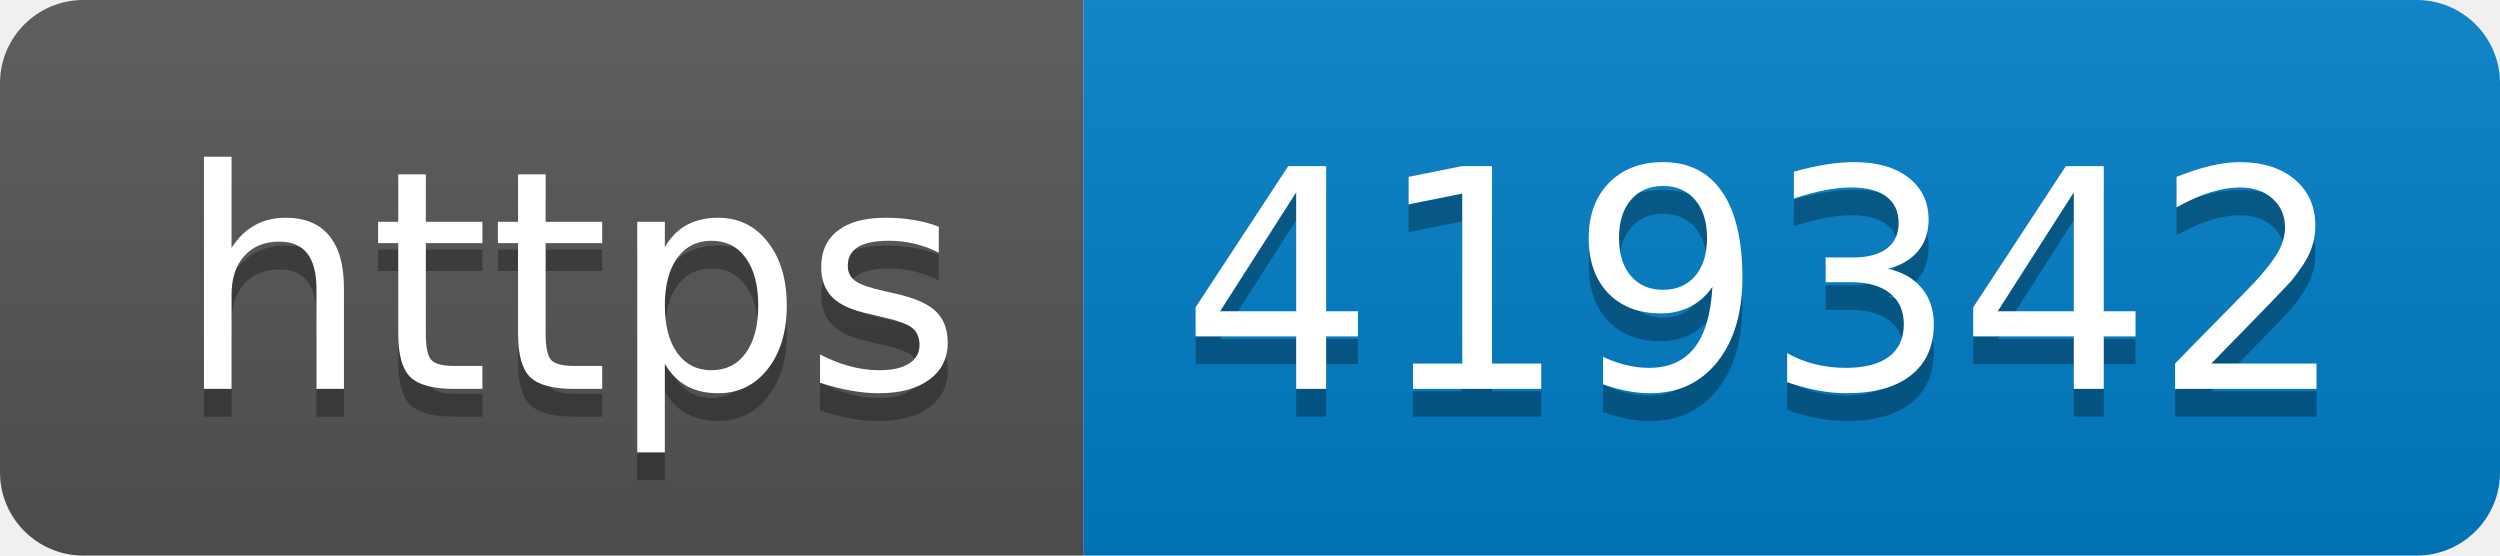
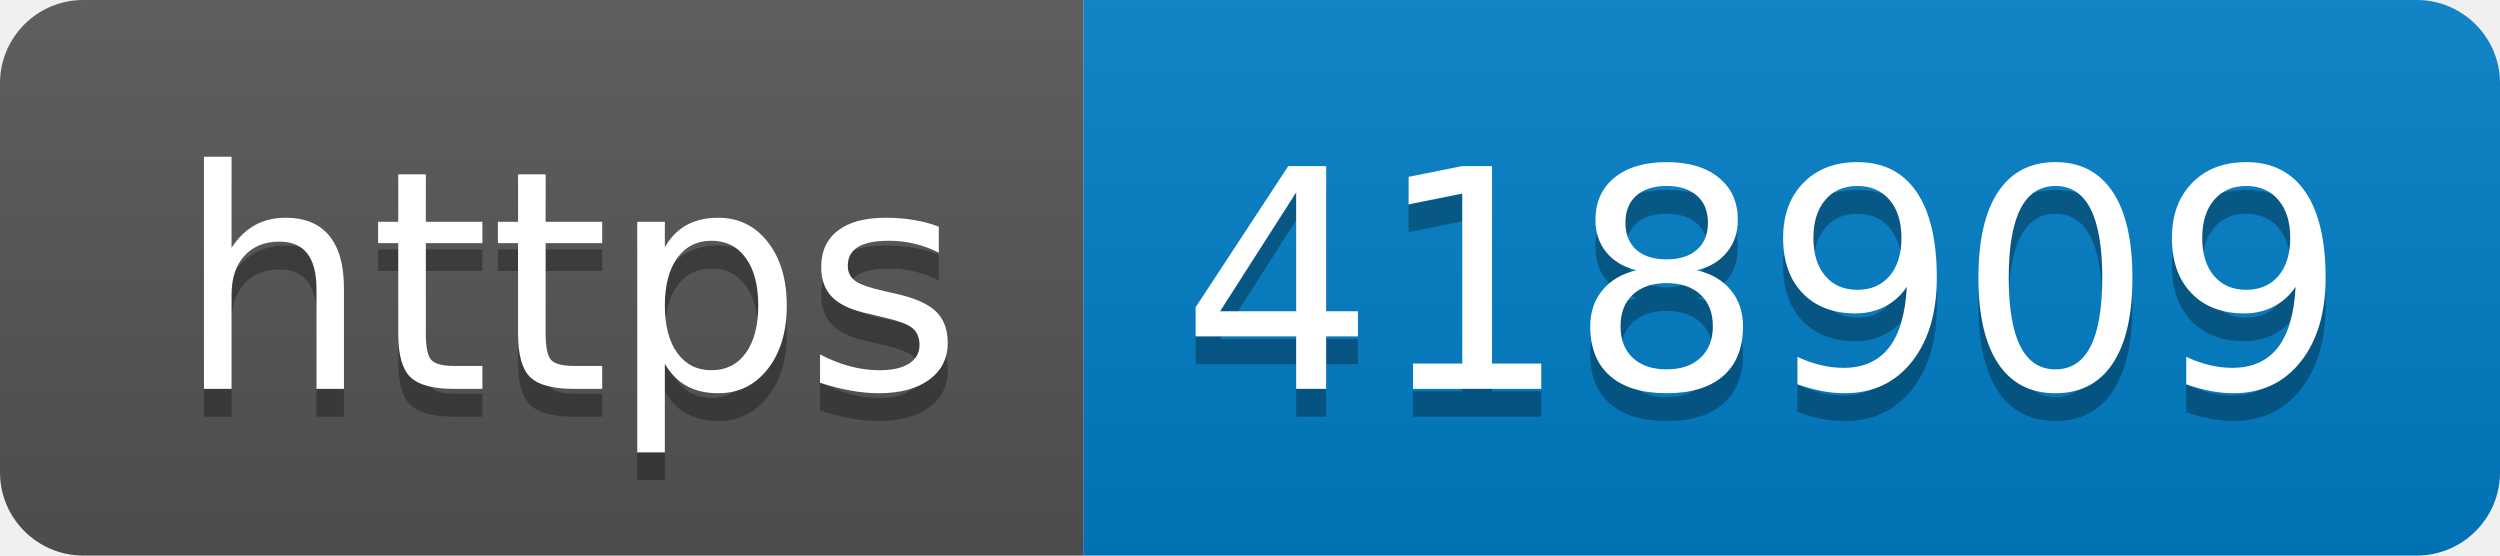
- <svg xmlns="http://www.w3.org/2000/svg" width="90" height="20" role="img" aria-label="https: 419342">
+ <svg xmlns="http://www.w3.org/2000/svg" width="90" height="20" role="img" aria-label="https: 418909">
  <linearGradient id="s" x2="0" y2="100%">
    <stop offset="0" stop-color="#bbb" stop-opacity=".1" />
    <stop offset="1" stop-opacity=".1" />
  </linearGradient>
  <clipPath id="r">
    <rect width="90" height="20" rx="3" fill="#fff" />
  </clipPath>
  <g clip-path="url(#r)">
    <rect width="39" height="20" fill="#555" />
    <rect x="39" width="51" height="20" fill="#007ec6" />
    <rect width="90" height="20" fill="url(#s)" />
  </g>
  <g fill="#fff" text-anchor="middle" font-family="Verdana,Geneva,DejaVu Sans,sans-serif" text-rendering="geometricPrecision" font-size="110">
    <text aria-hidden="true" x="205" y="150" fill="#010101" fill-opacity=".3" transform="scale(.1)" textLength="290">https</text>
    <text x="205" y="140" transform="scale(.1)" fill="#fff" textLength="290">https</text>
-     <text aria-hidden="true" x="635" y="150" fill="#010101" fill-opacity=".3" transform="scale(.1)" textLength="410">419342</text>
-     <text x="635" y="140" transform="scale(.1)" fill="#fff" textLength="410">419342</text>
+     <text aria-hidden="true" x="635" y="150" fill="#010101" fill-opacity=".3" transform="scale(.1)" textLength="410">418909</text>
+     <text x="635" y="140" transform="scale(.1)" fill="#fff" textLength="410">418909</text>
  </g>
</svg>
